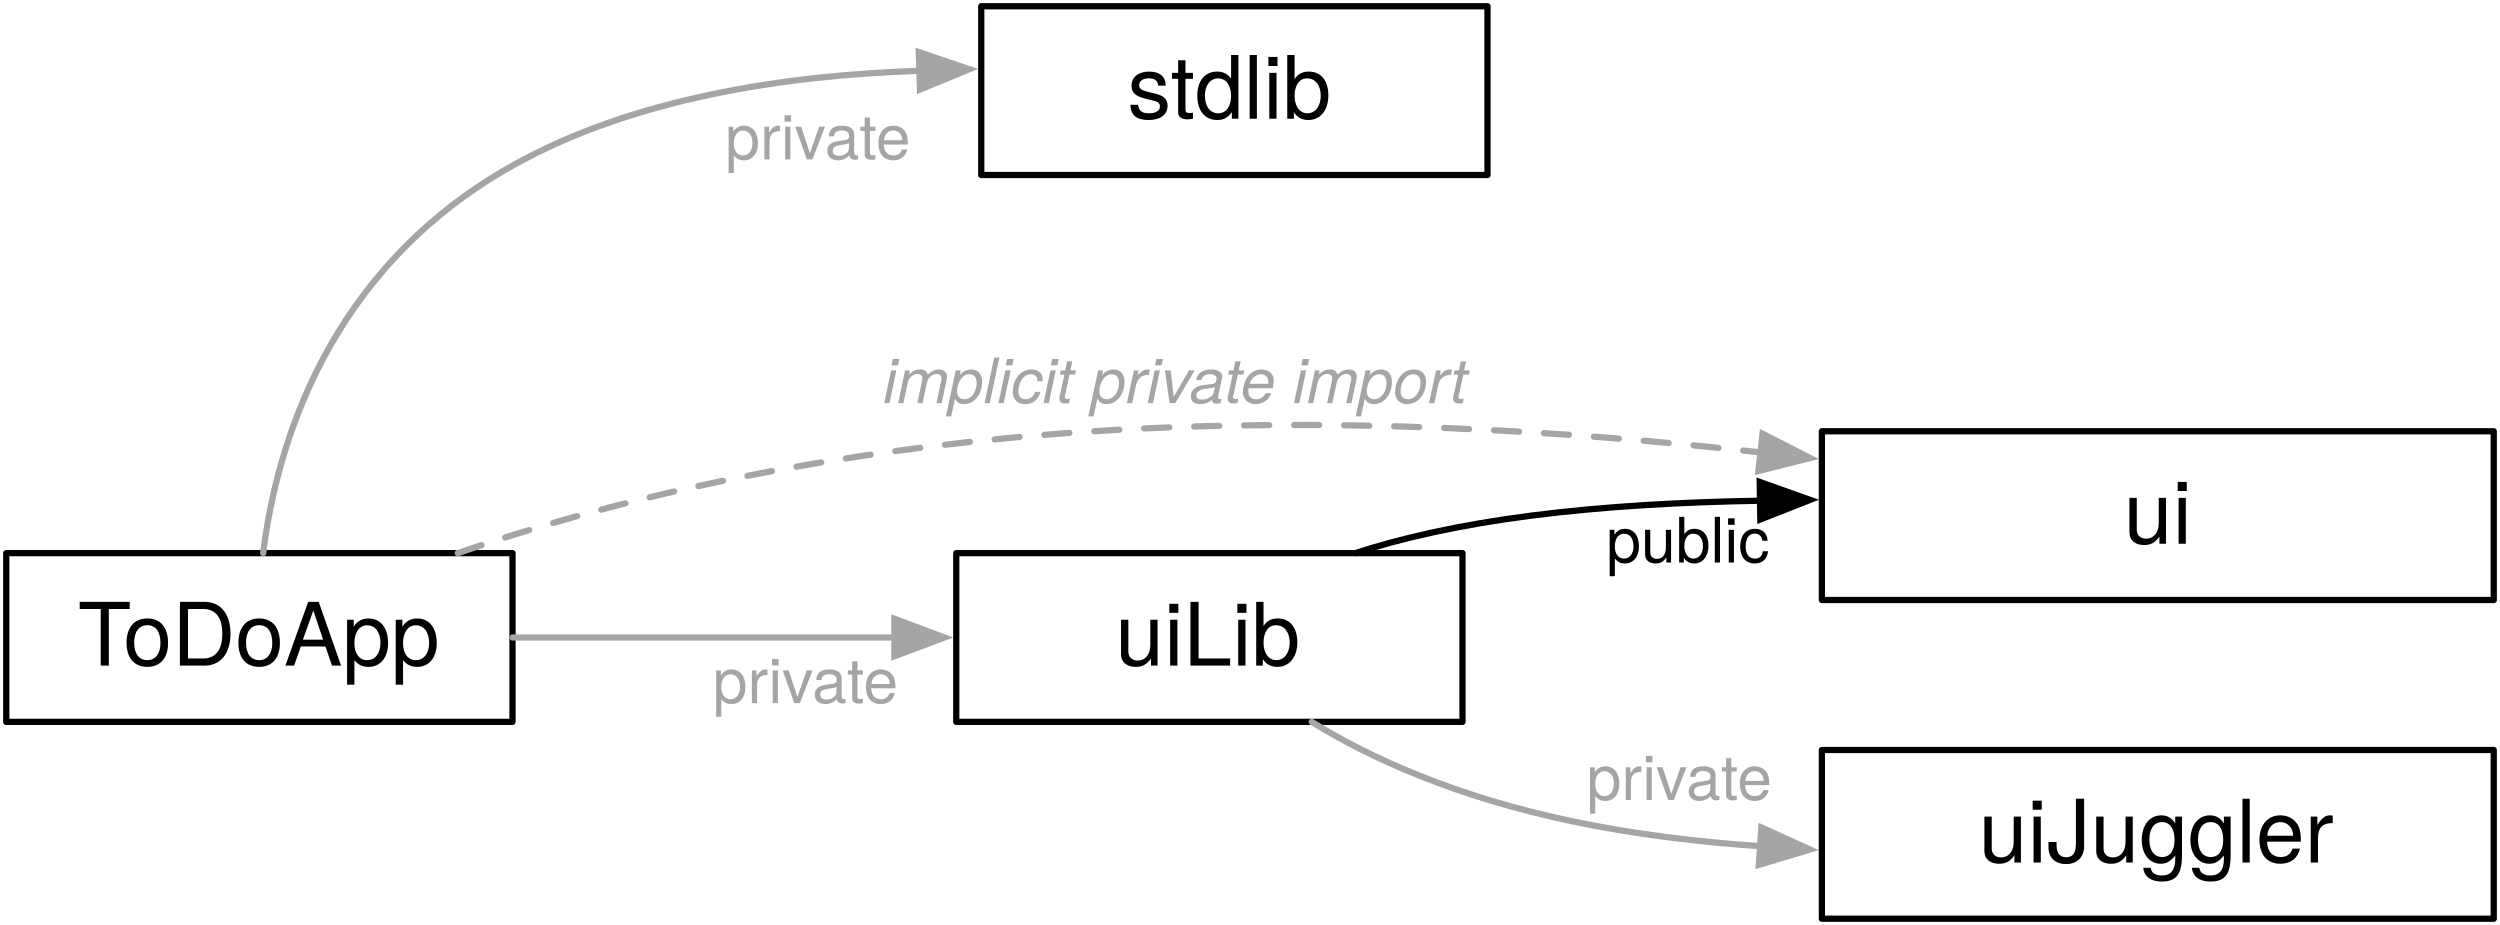
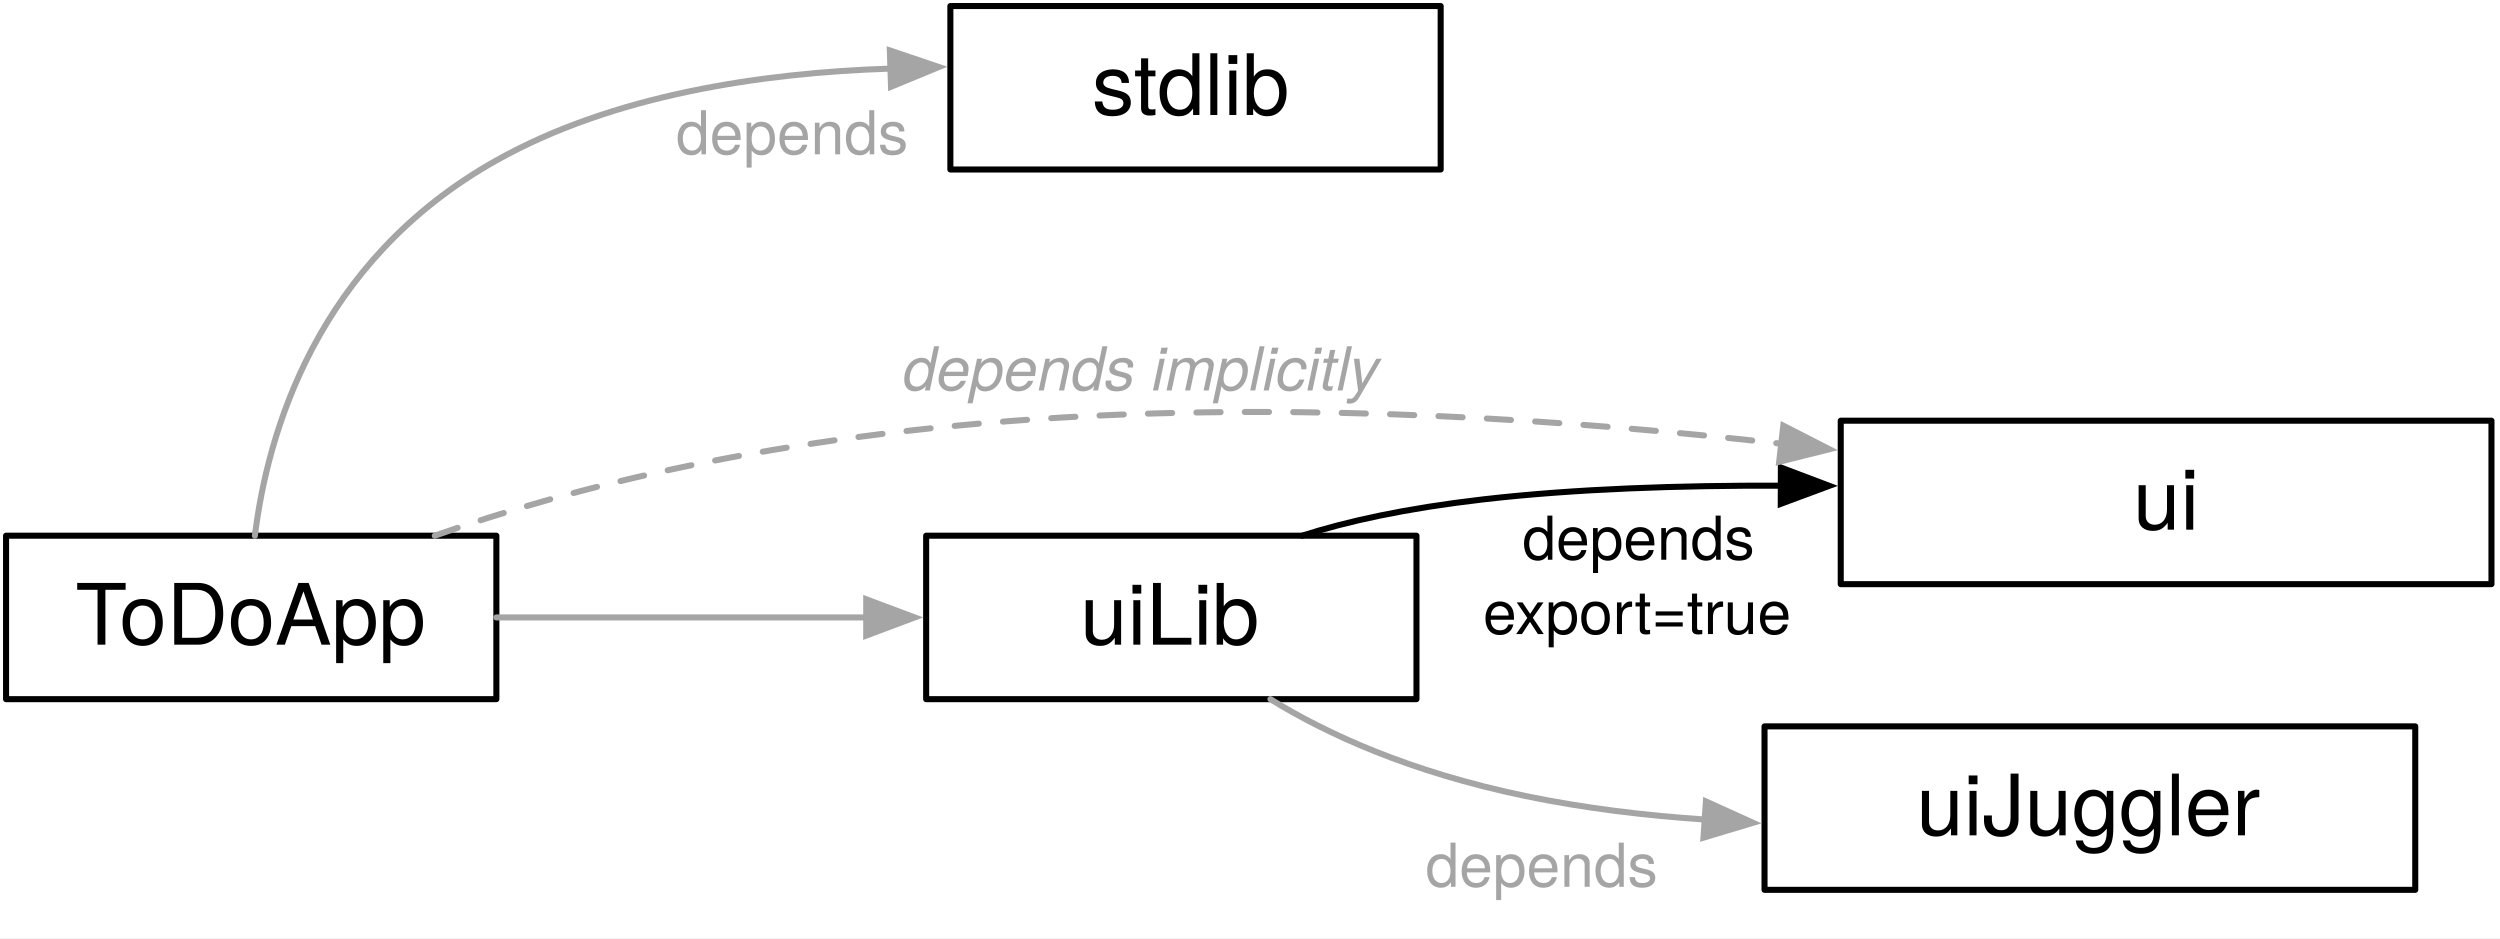
- <svg xmlns="http://www.w3.org/2000/svg" version="1.1" viewBox="362 358 400 148" width="400" height="148">
+ <svg xmlns="http://www.w3.org/2000/svg" version="1.1" viewBox="362 358 413 155" width="413" height="155">
  <defs>
    <font-face font-family="Helvetica Neue" font-size="14" panose-1="2 0 5 3 0 0 0 2 0 4" units-per-em="1000" underline-position="-100" underline-thickness="50" slope="0" x-height="517" cap-height="714" ascent="951.996" descent="-212.997" font-weight="400">
      <font-face-src>
        <font-face-name name="HelveticaNeue" />
      </font-face-src>
    </font-face>
    <marker orient="auto" overflow="visible" markerUnits="strokeWidth" id="FilledArrow_Marker" stroke-linejoin="miter" stroke-miterlimit="10" viewBox="-1 -4 10 8" markerWidth="10" markerHeight="8" color="#a5a5a5">
      <g>
        <path d="M 8 0 L 0 -3 L 0 3 Z" fill="currentColor" stroke="currentColor" stroke-width="1" />
      </g>
    </marker>
    <marker orient="auto" overflow="visible" markerUnits="strokeWidth" id="FilledArrow_Marker_2" stroke-linejoin="miter" stroke-miterlimit="10" viewBox="-1 -4 10 8" markerWidth="10" markerHeight="8" color="black">
      <g>
        <path d="M 8 0 L 0 -3 L 0 3 Z" fill="currentColor" stroke="currentColor" stroke-width="1" />
      </g>
    </marker>
    <font-face font-family="Helvetica Neue" font-size="10" panose-1="2 0 5 3 0 0 0 2 0 4" units-per-em="1000" underline-position="-100" underline-thickness="50" slope="0" x-height="517" cap-height="714" ascent="951.996" descent="-212.997" font-weight="400">
      <font-face-src>
        <font-face-name name="HelveticaNeue" />
      </font-face-src>
    </font-face>
    <font-face font-family="Helvetica Neue" font-size="10" panose-1="2 0 5 3 0 0 0 9 0 4" units-per-em="1000" underline-position="-100" underline-thickness="50" slope="-1200" x-height="517" cap-height="714" ascent="957.001" descent="-212.997" font-style="italic" font-weight="400">
      <font-face-src>
        <font-face-name name="HelveticaNeue-Italic" />
      </font-face-src>
    </font-face>
  </defs>
-   <g id="dependencies" stroke="none" fill="none" stroke-dasharray="none" fill-opacity="1" stroke-opacity="1">
-     <rect fill="white" x="362" y="358" width="400" height="148" />
+   <g id="dependencies" stroke-opacity="1" stroke-dasharray="none" fill="none" fill-opacity="1" stroke="none">
+     <rect fill="white" x="362" y="358" width="413" height="155" />
    <g id="dependencies: Layer 1">
      <g id="Graphic_2">
        <rect x="519" y="359" width="81" height="27" fill="white" />
        <rect x="519" y="359" width="81" height="27" stroke="black" stroke-linecap="round" stroke-linejoin="round" stroke-width="1" />
        <text transform="translate(524 364)" fill="black">
          <tspan font-family="Helvetica Neue" font-size="14" font-weight="400" fill="black" x="18.385" y="13">stdlib</tspan>
        </text>
      </g>
      <g id="Graphic_3">
        <rect x="363" y="446.5" width="81" height="27" fill="white" />
        <rect x="363" y="446.5" width="81" height="27" stroke="black" stroke-linecap="round" stroke-linejoin="round" stroke-width="1" />
        <text transform="translate(368 451.5)" fill="black">
          <tspan font-family="Helvetica Neue" font-size="14" font-weight="400" fill="black" x="6.457" y="13">ToDoApp</tspan>
        </text>
      </g>
      <g id="Graphic_4">
        <rect x="515" y="446.5" width="81" height="27" fill="white" />
        <rect x="515" y="446.5" width="81" height="27" stroke="black" stroke-linecap="round" stroke-linejoin="round" stroke-width="1" />
        <text transform="translate(520 451.5)" fill="black">
          <tspan font-family="Helvetica Neue" font-size="14" font-weight="400" fill="black" x="20.457" y="13">uiLib</tspan>
        </text>
      </g>
      <g id="Graphic_5">
-         <rect x="653.5" y="427" width="107.5" height="27" fill="white" />
-         <rect x="653.5" y="427" width="107.5" height="27" stroke="black" stroke-linecap="round" stroke-linejoin="round" stroke-width="1" />
-         <text transform="translate(658.5 432)" fill="black">
+         <rect x="666.09" y="427.5" width="107.5" height="27" fill="white" />
+         <rect x="666.09" y="427.5" width="107.5" height="27" stroke="black" stroke-linecap="round" stroke-linejoin="round" stroke-width="1" />
+         <text transform="translate(671.09 432.5)" fill="black">
          <tspan font-family="Helvetica Neue" font-size="14" font-weight="400" fill="black" x="43.304" y="13">ui</tspan>
        </text>
      </g>
      <g id="Line_6">
        <line x1="444" y1="460" x2="505.1" y2="460" marker-end="url(#FilledArrow_Marker)" stroke="#a5a5a5" stroke-linecap="round" stroke-linejoin="round" stroke-width="1" />
      </g>
      <g id="Line_7">
-         <path d="M 578.842 446.5 C 585.985 444.172 595.192 442.017 607 440.5 C 618.63 439.006 631.303 438.32 643.605 438.114" marker-end="url(#FilledArrow_Marker_2)" stroke="black" stroke-linecap="round" stroke-linejoin="round" stroke-width="1" />
+         <path d="M 577.104 446.5 C 584.394 444.154 594.1 441.991 607 440.5 C 622.285 438.733 639.697 438.18 656.191 438.234" marker-end="url(#FilledArrow_Marker_2)" stroke="black" stroke-linecap="round" stroke-linejoin="round" stroke-width="1" />
      </g>
      <g id="Graphic_8">
        <rect x="653.5" y="478" width="107.5" height="27" fill="white" />
        <rect x="653.5" y="478" width="107.5" height="27" stroke="black" stroke-linecap="round" stroke-linejoin="round" stroke-width="1" />
        <text transform="translate(658.5 483)" fill="black">
          <tspan font-family="Helvetica Neue" font-size="14" font-weight="400" fill="black" x="20.099" y="13">uiJuggler</tspan>
        </text>
      </g>
      <g id="Line_9">
        <path d="M 404.107 446.5 C 406.176 429.706 414.204 401.212 444 384.5 C 463.266 373.694 487.683 370.029 509.099 369.332" marker-end="url(#FilledArrow_Marker)" stroke="#a5a5a5" stroke-linecap="round" stroke-linejoin="round" stroke-width="1" />
      </g>
      <g id="Line_10">
        <path d="M 571.871 473.5 C 581.173 479.247 594.864 485.528 614 489.5 C 623.721 491.518 633.814 492.726 643.614 493.386" marker-end="url(#FilledArrow_Marker)" stroke="#a5a5a5" stroke-linecap="round" stroke-linejoin="round" stroke-width="1" />
      </g>
      <g id="Line_11">
-         <path d="M 435.245 446.5 C 457.87 438.7 492.204 429.876 537 427 C 575.358 424.538 613.347 426.953 643.674 430.386" marker-end="url(#FilledArrow_Marker)" stroke="#a5a5a5" stroke-linecap="round" stroke-linejoin="round" stroke-dasharray="4.0,4.0" stroke-width="1" />
+         <path d="M 433.821 446.5 C 455.942 438.667 490.246 429.808 537 427 C 579.356 424.456 622.516 427.444 656.259 431.303" marker-end="url(#FilledArrow_Marker)" stroke="#a5a5a5" stroke-linecap="round" stroke-linejoin="round" stroke-dasharray="4.0,4.0" stroke-width="1" />
      </g>
      <g id="Graphic_19">
-         <text transform="translate(478.037 373.5)" fill="#a5a5a5">
-           <tspan font-family="Helvetica Neue" font-size="10" font-weight="400" fill="#a5a5a5" x="0" y="10">private</tspan>
+         <text transform="translate(473.677 373.5)" fill="#a5a5a5">
+           <tspan font-family="Helvetica Neue" font-size="10" font-weight="400" fill="#a5a5a5" x="7105427e-20" y="10">depends</tspan>
        </text>
      </g>
      <g id="Graphic_20">
-         <text transform="translate(476.037 460.5)" fill="#a5a5a5">
-           <tspan font-family="Helvetica Neue" font-size="10" font-weight="400" fill="#a5a5a5" x="0" y="10">private</tspan>
-         </text>
+         <text transform="translate(460 455)" fill="black" />
      </g>
      <g id="Graphic_23">
-         <text transform="translate(615.86 476)" fill="#a5a5a5">
-           <tspan font-family="Helvetica Neue" font-size="10" font-weight="400" fill="#a5a5a5" x="0" y="10">private</tspan>
+         <text transform="translate(597.5 494.5)" fill="#a5a5a5">
+           <tspan font-family="Helvetica Neue" font-size="10" font-weight="400" fill="#a5a5a5" x="7105427e-20" y="10">depends</tspan>
        </text>
      </g>
      <g id="Graphic_24">
-         <text transform="translate(619 438)" fill="black">
-           <tspan font-family="Helvetica Neue" font-size="10" font-weight="400" fill="black" x="0" y="10">public</tspan>
+         <text transform="translate(606.99 440.47)" fill="black">
+           <tspan font-family="Helvetica Neue" font-size="10" font-weight="400" fill="black" x="6.51" y="10">depends</tspan>
+           <tspan font-family="Helvetica Neue" font-size="10" font-weight="400" fill="black" x="29132252e-20" y="22.28">export=true</tspan>
        </text>
      </g>
      <g id="Graphic_25">
-         <text transform="translate(503.28 412.5)" fill="#a5a5a5">
-           <tspan font-family="Helvetica Neue" font-size="10" font-style="italic" font-weight="400" fill="#a5a5a5" x="0" y="10">implicit private import</tspan>
+         <text transform="translate(509.76 412.5)" fill="#a5a5a5">
+           <tspan font-family="Helvetica Neue" font-size="10" font-style="italic" font-weight="400" fill="#a5a5a5" x="1.39" y="10">depends implicitly </tspan>
        </text>
      </g>
    </g>
  </g>
</svg>
